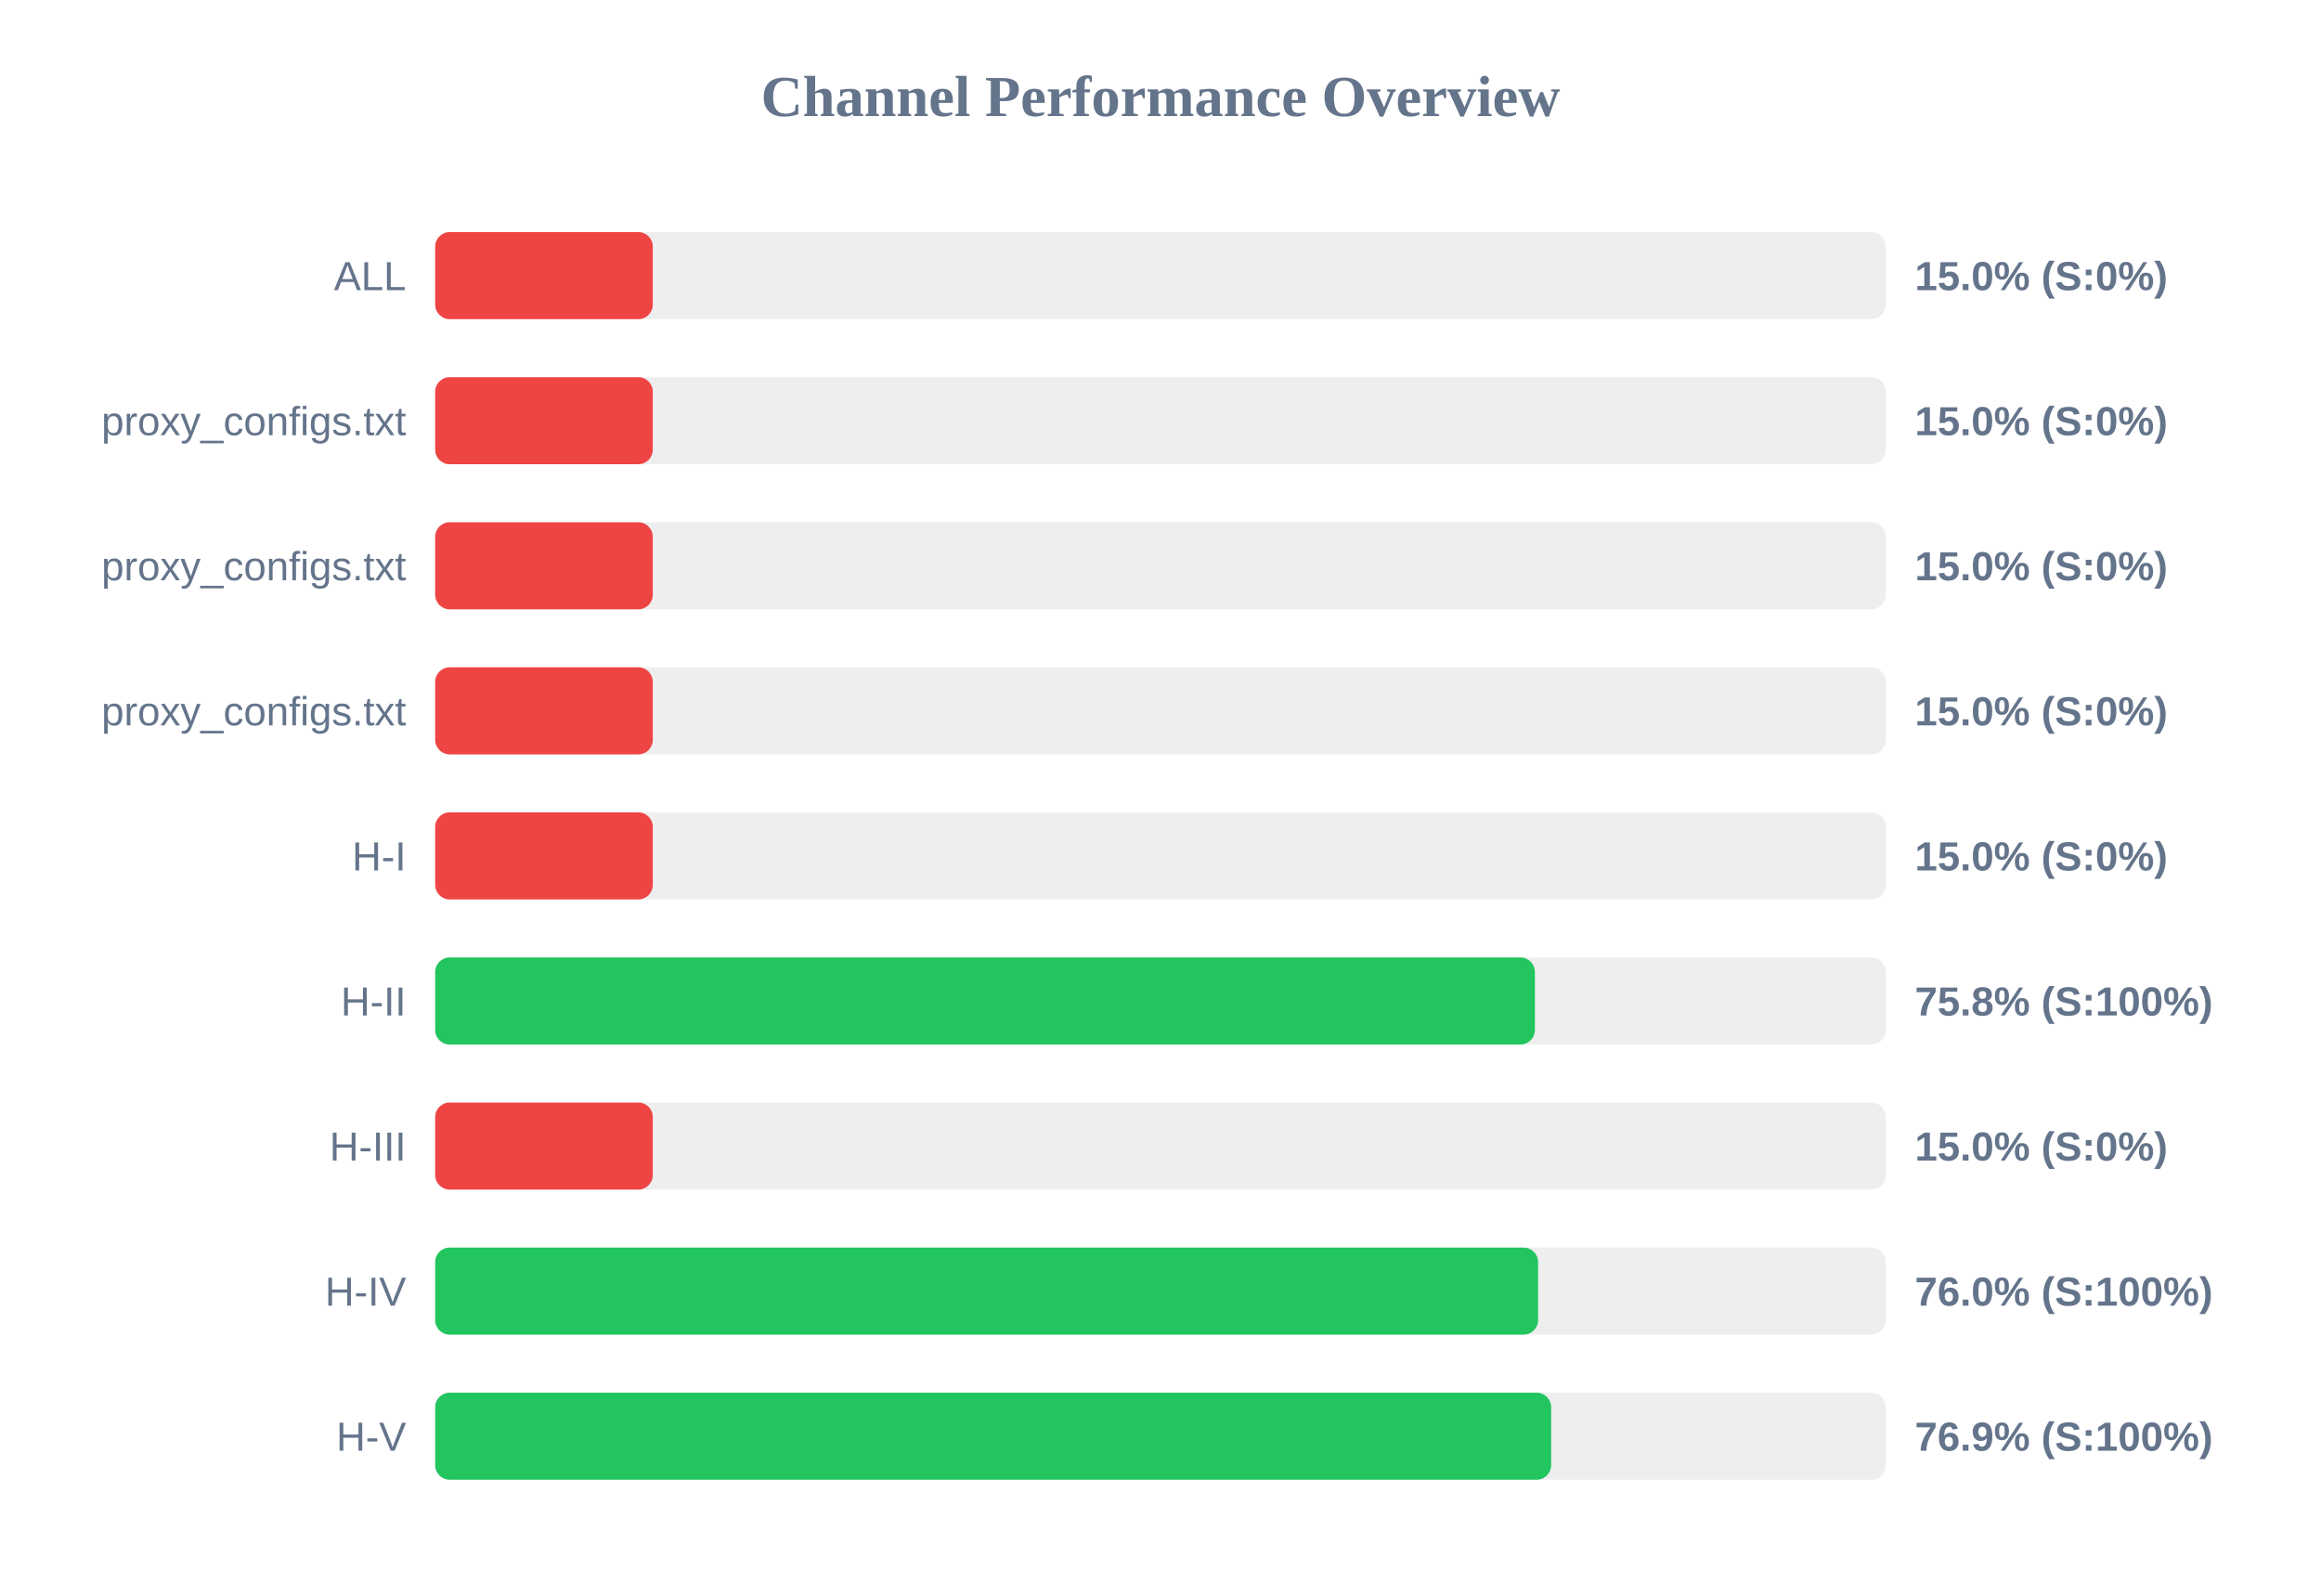
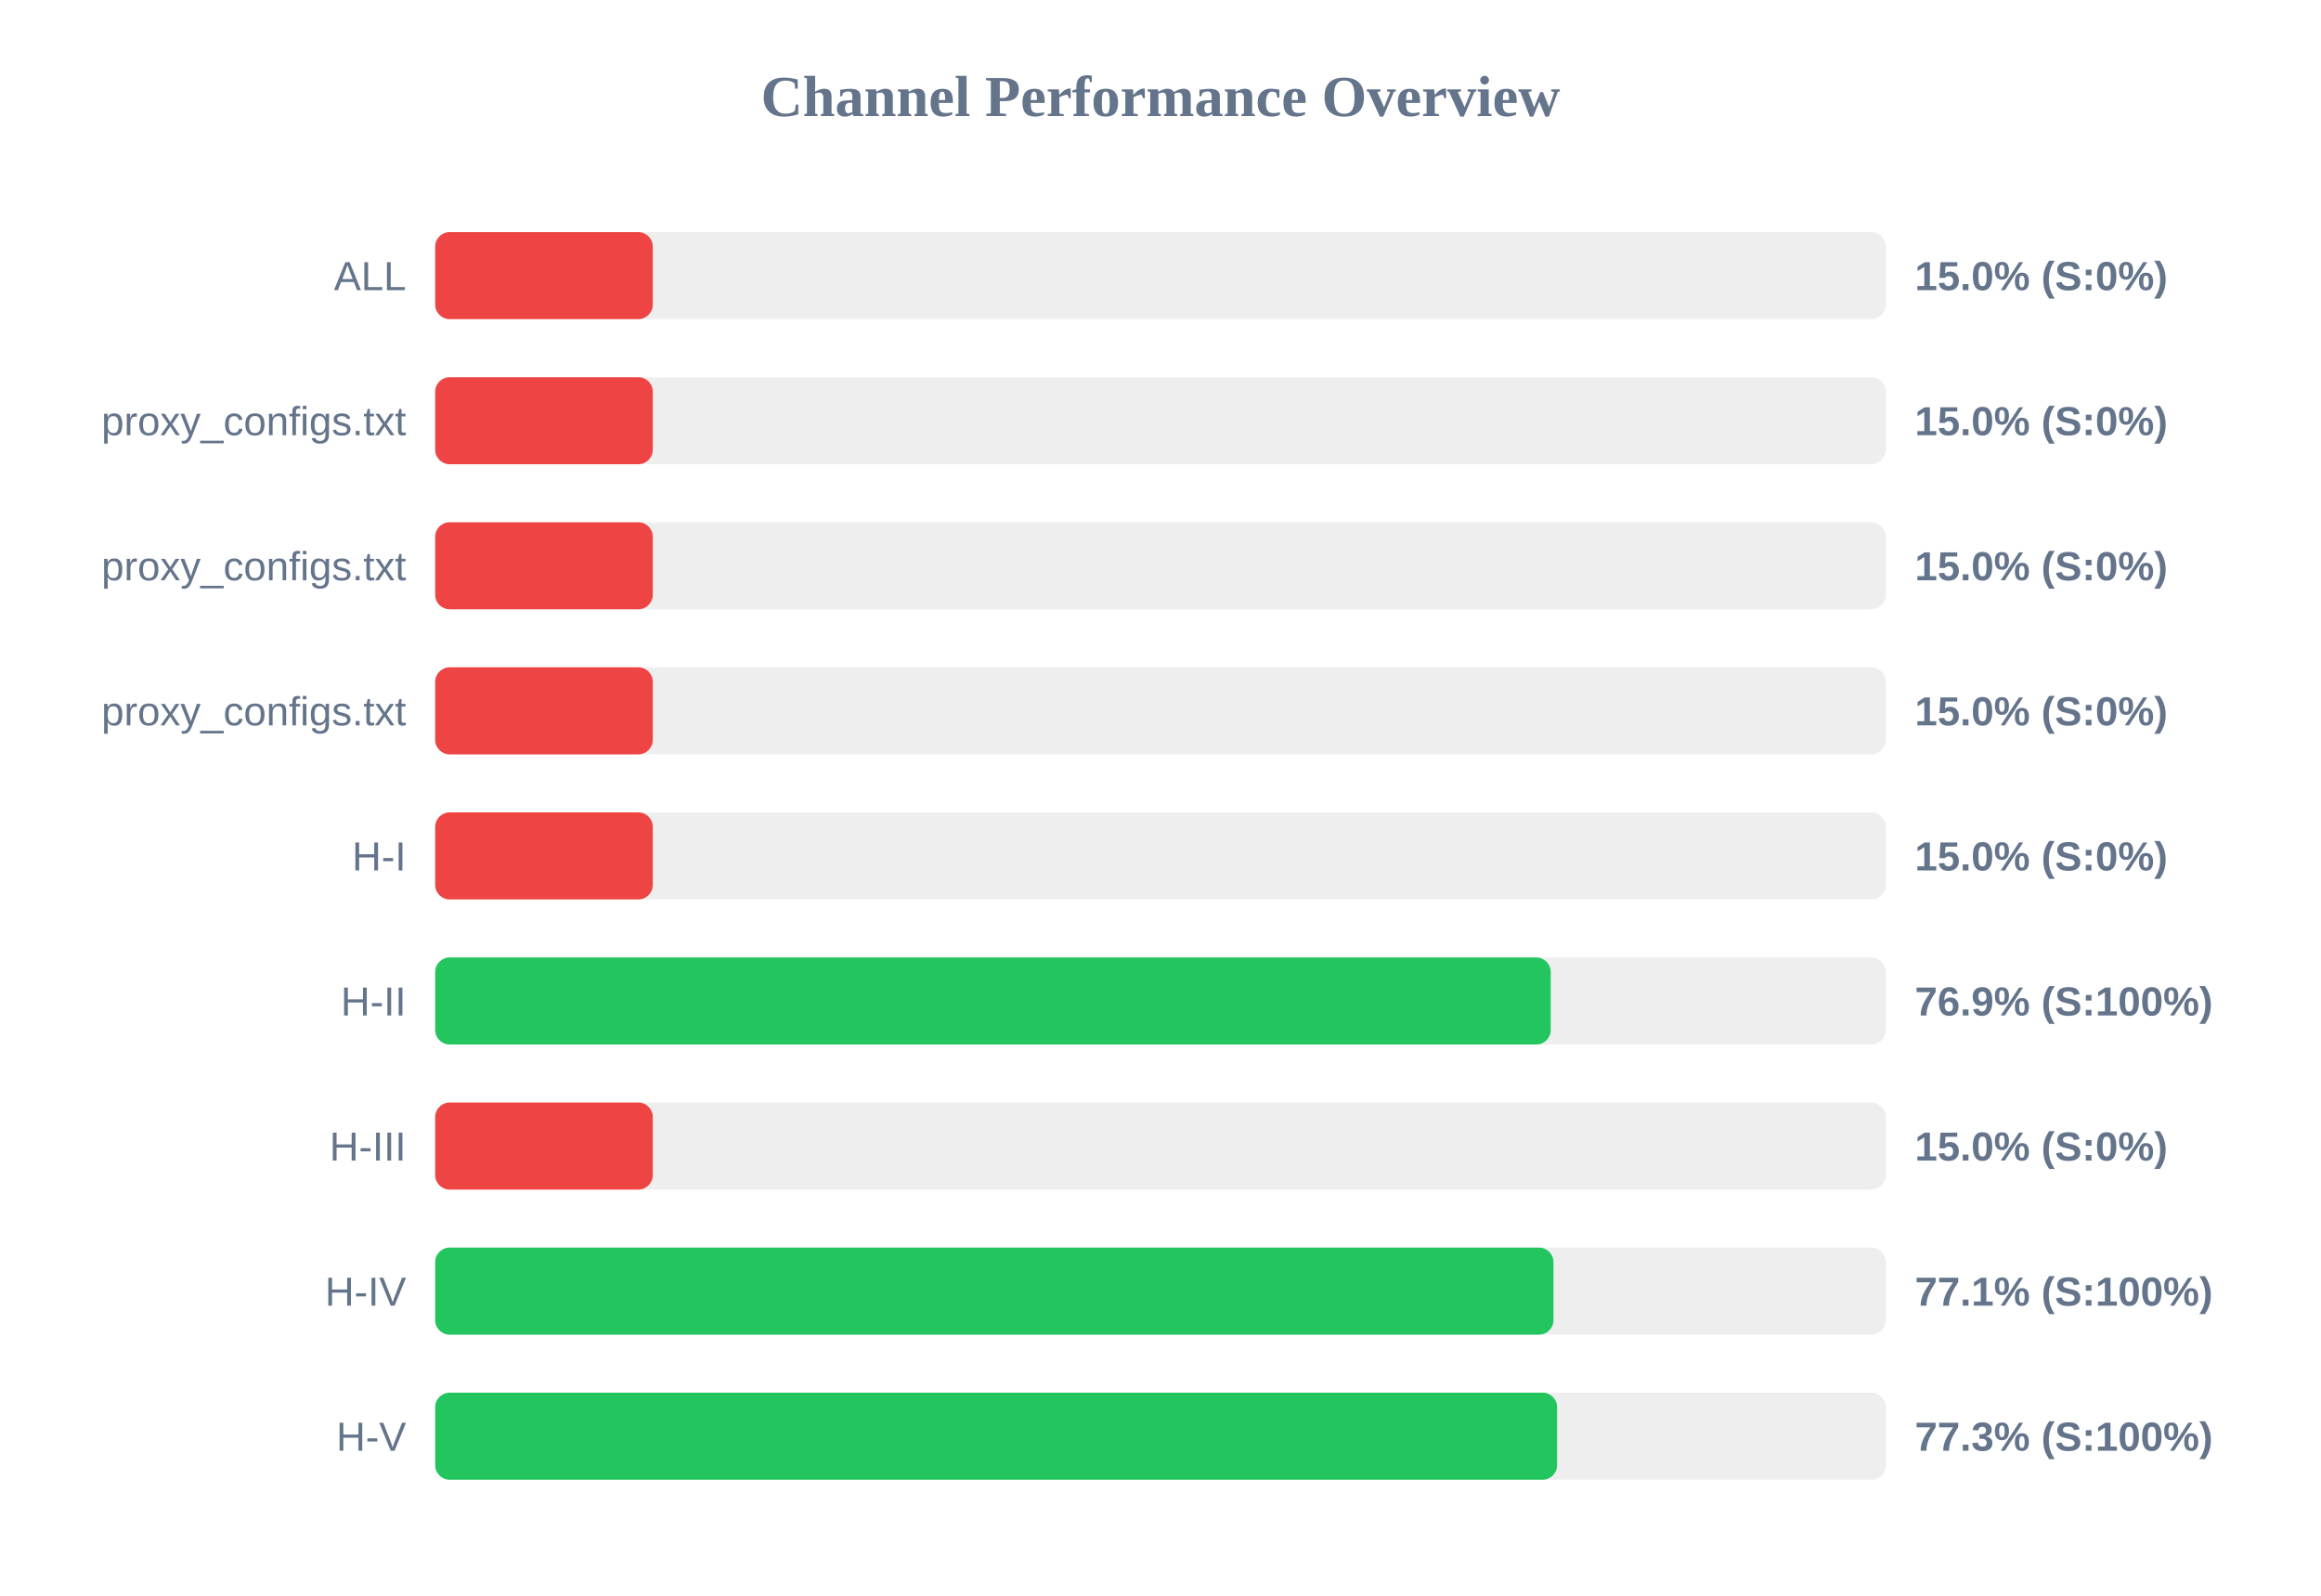
<svg xmlns="http://www.w3.org/2000/svg" width="800" height="550" version="1.1">
  <style>
        .row { font: 14px Arial; fill: #64748b; }
        .score { font: bold 14px Arial; fill: #64748b; }
    </style>
  <text x="400" y="40" text-anchor="middle" font-size="20px" font-weight="bold" fill="#64748b">Channel Performance Overview</text>
  <rect x="150" y="80" width="500" height="30" fill="#eee" rx="5" />
  <rect x="150" y="80" width="75.0" height="30" fill="#ef4444" rx="5" />
  <text x="140" y="100" text-anchor="end" class="row">ALL</text>
  <text x="660" y="100" text-anchor="start" class="score">15.0% (S:0%)</text>
  <rect x="150" y="130" width="500" height="30" fill="#eee" rx="5" />
  <rect x="150" y="130" width="75.0" height="30" fill="#ef4444" rx="5" />
  <text x="140" y="150" text-anchor="end" class="row">proxy_configs.txt</text>
  <text x="660" y="150" text-anchor="start" class="score">15.0% (S:0%)</text>
  <rect x="150" y="180" width="500" height="30" fill="#eee" rx="5" />
  <rect x="150" y="180" width="75.0" height="30" fill="#ef4444" rx="5" />
  <text x="140" y="200" text-anchor="end" class="row">proxy_configs.txt</text>
  <text x="660" y="200" text-anchor="start" class="score">15.0% (S:0%)</text>
  <rect x="150" y="230" width="500" height="30" fill="#eee" rx="5" />
  <rect x="150" y="230" width="75.0" height="30" fill="#ef4444" rx="5" />
  <text x="140" y="250" text-anchor="end" class="row">proxy_configs.txt</text>
  <text x="660" y="250" text-anchor="start" class="score">15.0% (S:0%)</text>
  <rect x="150" y="280" width="500" height="30" fill="#eee" rx="5" />
  <rect x="150" y="280" width="75.0" height="30" fill="#ef4444" rx="5" />
  <text x="140" y="300" text-anchor="end" class="row">H-I</text>
  <text x="660" y="300" text-anchor="start" class="score">15.0% (S:0%)</text>
  <rect x="150" y="330" width="500" height="30" fill="#eee" rx="5" />
-   <rect x="150" y="330" width="379.05" height="30" fill="#22c55e" rx="5" />
+   <rect x="150" y="330" width="384.5" height="30" fill="#22c55e" rx="5" />
  <text x="140" y="350" text-anchor="end" class="row">H-II</text>
-   <text x="660" y="350" text-anchor="start" class="score">75.8% (S:100%)</text>
+   <text x="660" y="350" text-anchor="start" class="score">76.9% (S:100%)</text>
  <rect x="150" y="380" width="500" height="30" fill="#eee" rx="5" />
  <rect x="150" y="380" width="75.0" height="30" fill="#ef4444" rx="5" />
  <text x="140" y="400" text-anchor="end" class="row">H-III</text>
  <text x="660" y="400" text-anchor="start" class="score">15.0% (S:0%)</text>
  <rect x="150" y="430" width="500" height="30" fill="#eee" rx="5" />
-   <rect x="150" y="430" width="380.15" height="30" fill="#22c55e" rx="5" />
+   <rect x="150" y="430" width="385.45" height="30" fill="#22c55e" rx="5" />
  <text x="140" y="450" text-anchor="end" class="row">H-IV</text>
-   <text x="660" y="450" text-anchor="start" class="score">76.0% (S:100%)</text>
+   <text x="660" y="450" text-anchor="start" class="score">77.1% (S:100%)</text>
  <rect x="150" y="480" width="500" height="30" fill="#eee" rx="5" />
-   <rect x="150" y="480" width="384.65" height="30" fill="#22c55e" rx="5" />
+   <rect x="150" y="480" width="386.7" height="30" fill="#22c55e" rx="5" />
  <text x="140" y="500" text-anchor="end" class="row">H-V</text>
-   <text x="660" y="500" text-anchor="start" class="score">76.9% (S:100%)</text>
+   <text x="660" y="500" text-anchor="start" class="score">77.3% (S:100%)</text>
</svg>
